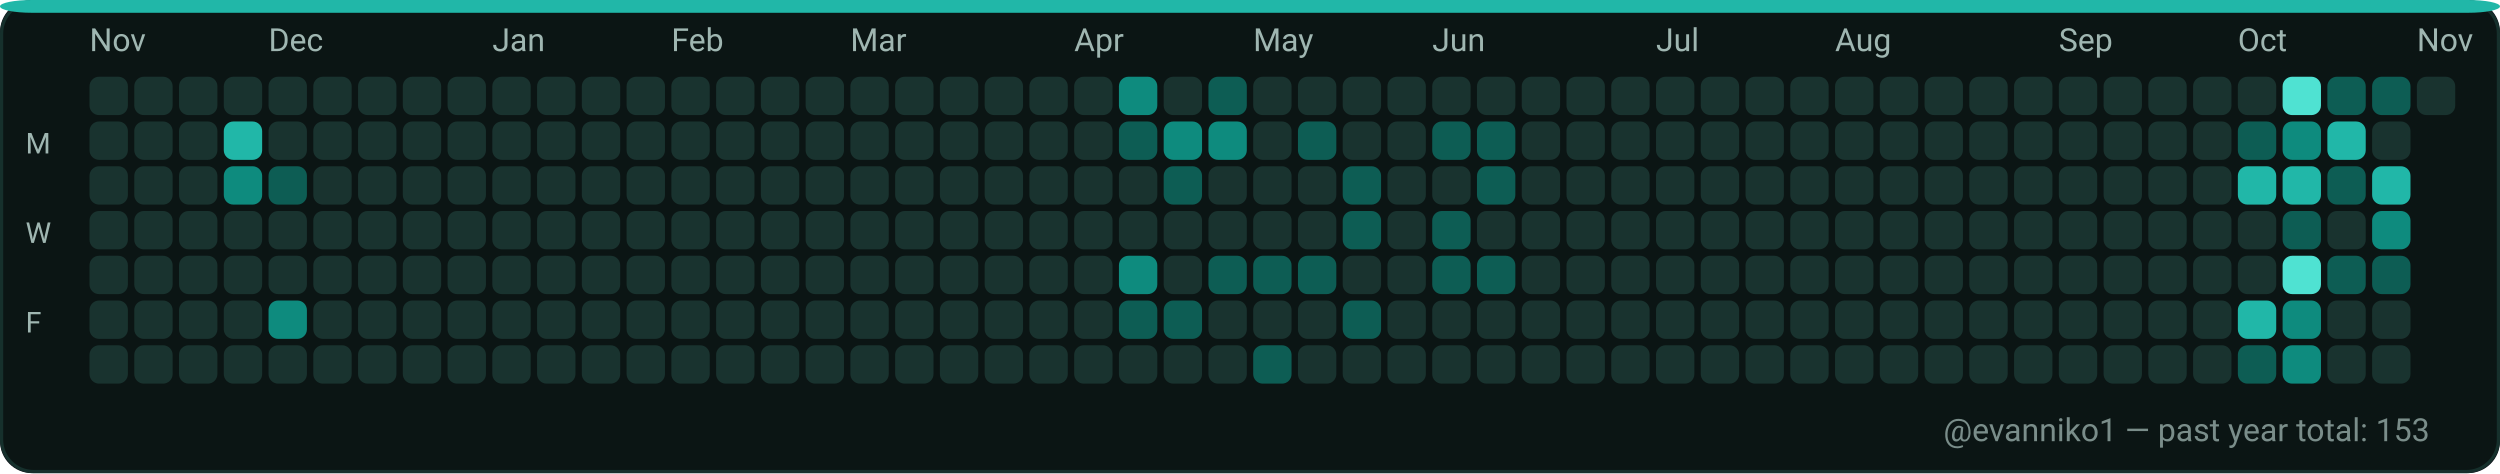
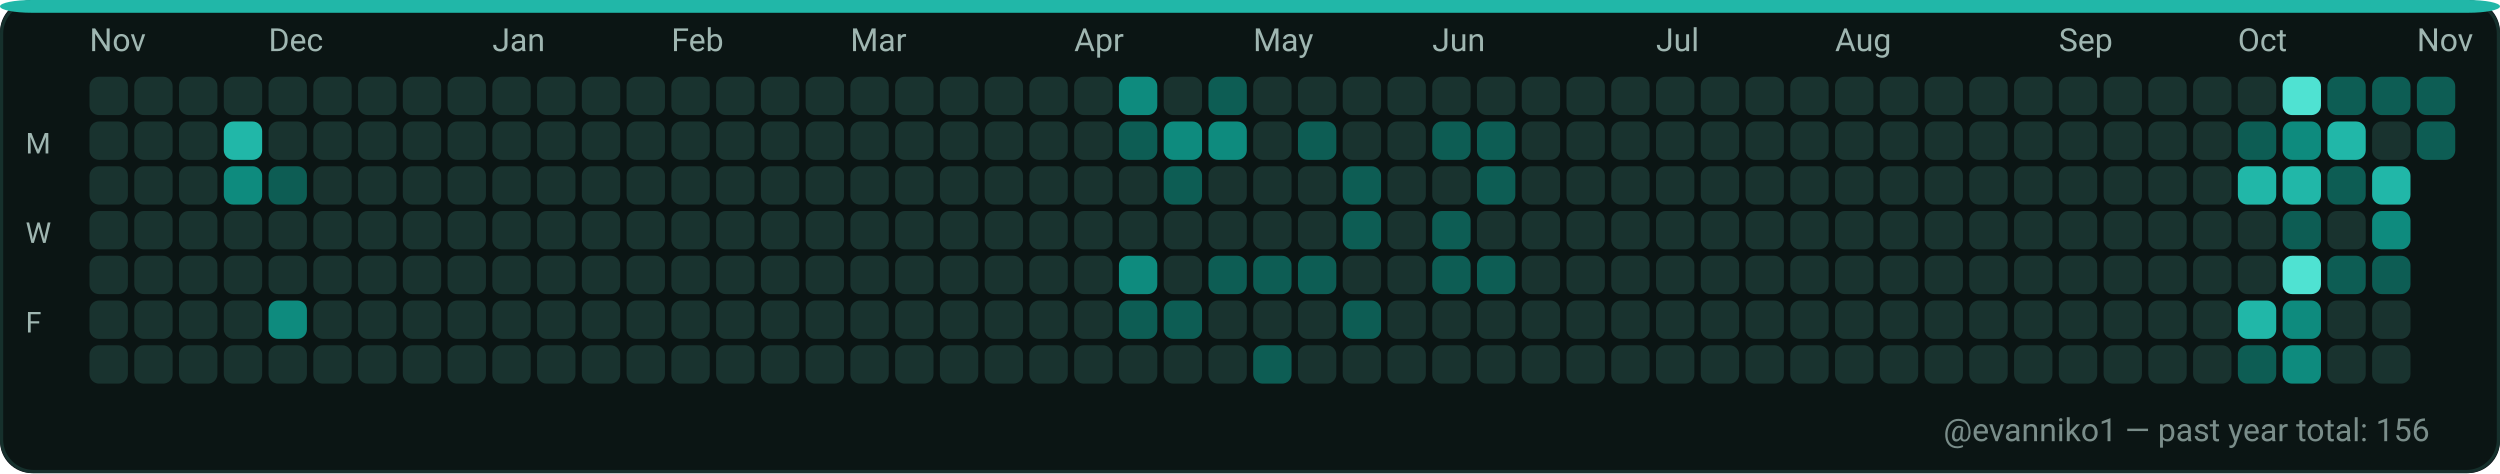
<svg xmlns="http://www.w3.org/2000/svg" width="782" height="148" viewBox="0 0 782 148" role="img" aria-label="GitHub contributions calendar for evanniko1">
  <rect x="0" y="0" width="782" height="148" rx="10" fill="#0D1117" />
  <rect x="0.5" y="0.5" width="781" height="147" rx="10" fill="#0B1514" stroke="#16302C" stroke-width="1" />
  <rect x="0" y="0" width="782" height="4" rx="10" fill="#21B7A8" />
  <text x="28" y="16" fill="#9FB6B1" font-family="ui-sans-serif, system-ui, -apple-system, Segoe UI, Roboto, Ubuntu, Cantarell, Noto Sans, Helvetica Neue, Arial" font-size="10" text-rendering="geometricPrecision">Nov</text>
  <text x="84" y="16" fill="#9FB6B1" font-family="ui-sans-serif, system-ui, -apple-system, Segoe UI, Roboto, Ubuntu, Cantarell, Noto Sans, Helvetica Neue, Arial" font-size="10" text-rendering="geometricPrecision">Dec</text>
  <text x="154" y="16" fill="#9FB6B1" font-family="ui-sans-serif, system-ui, -apple-system, Segoe UI, Roboto, Ubuntu, Cantarell, Noto Sans, Helvetica Neue, Arial" font-size="10" text-rendering="geometricPrecision">Jan</text>
  <text x="210" y="16" fill="#9FB6B1" font-family="ui-sans-serif, system-ui, -apple-system, Segoe UI, Roboto, Ubuntu, Cantarell, Noto Sans, Helvetica Neue, Arial" font-size="10" text-rendering="geometricPrecision">Feb</text>
  <text x="266" y="16" fill="#9FB6B1" font-family="ui-sans-serif, system-ui, -apple-system, Segoe UI, Roboto, Ubuntu, Cantarell, Noto Sans, Helvetica Neue, Arial" font-size="10" text-rendering="geometricPrecision">Mar</text>
  <text x="336" y="16" fill="#9FB6B1" font-family="ui-sans-serif, system-ui, -apple-system, Segoe UI, Roboto, Ubuntu, Cantarell, Noto Sans, Helvetica Neue, Arial" font-size="10" text-rendering="geometricPrecision">Apr</text>
  <text x="392" y="16" fill="#9FB6B1" font-family="ui-sans-serif, system-ui, -apple-system, Segoe UI, Roboto, Ubuntu, Cantarell, Noto Sans, Helvetica Neue, Arial" font-size="10" text-rendering="geometricPrecision">May</text>
  <text x="448" y="16" fill="#9FB6B1" font-family="ui-sans-serif, system-ui, -apple-system, Segoe UI, Roboto, Ubuntu, Cantarell, Noto Sans, Helvetica Neue, Arial" font-size="10" text-rendering="geometricPrecision">Jun</text>
  <text x="518" y="16" fill="#9FB6B1" font-family="ui-sans-serif, system-ui, -apple-system, Segoe UI, Roboto, Ubuntu, Cantarell, Noto Sans, Helvetica Neue, Arial" font-size="10" text-rendering="geometricPrecision">Jul</text>
  <text x="574" y="16" fill="#9FB6B1" font-family="ui-sans-serif, system-ui, -apple-system, Segoe UI, Roboto, Ubuntu, Cantarell, Noto Sans, Helvetica Neue, Arial" font-size="10" text-rendering="geometricPrecision">Aug</text>
  <text x="644" y="16" fill="#9FB6B1" font-family="ui-sans-serif, system-ui, -apple-system, Segoe UI, Roboto, Ubuntu, Cantarell, Noto Sans, Helvetica Neue, Arial" font-size="10" text-rendering="geometricPrecision">Sep</text>
  <text x="700" y="16" fill="#9FB6B1" font-family="ui-sans-serif, system-ui, -apple-system, Segoe UI, Roboto, Ubuntu, Cantarell, Noto Sans, Helvetica Neue, Arial" font-size="10" text-rendering="geometricPrecision">Oct</text>
  <text x="756" y="16" fill="#9FB6B1" font-family="ui-sans-serif, system-ui, -apple-system, Segoe UI, Roboto, Ubuntu, Cantarell, Noto Sans, Helvetica Neue, Arial" font-size="10" text-rendering="geometricPrecision">Nov</text>
  <text x="8" y="48" fill="#9FB6B1" font-family="ui-sans-serif, system-ui, -apple-system, Segoe UI, Roboto, Ubuntu, Cantarell, Noto Sans, Helvetica Neue, Arial" font-size="9" text-rendering="geometricPrecision">M</text>
  <text x="8" y="76" fill="#9FB6B1" font-family="ui-sans-serif, system-ui, -apple-system, Segoe UI, Roboto, Ubuntu, Cantarell, Noto Sans, Helvetica Neue, Arial" font-size="9" text-rendering="geometricPrecision">W</text>
  <text x="8" y="104" fill="#9FB6B1" font-family="ui-sans-serif, system-ui, -apple-system, Segoe UI, Roboto, Ubuntu, Cantarell, Noto Sans, Helvetica Neue, Arial" font-size="9" text-rendering="geometricPrecision">F</text>
  <g>
    <rect x="28" y="24" width="12" height="12" rx="3" fill="#19332F" />
  </g>
  <g>
    <rect x="28" y="38" width="12" height="12" rx="3" fill="#19332F" />
  </g>
  <g>
    <rect x="28" y="52" width="12" height="12" rx="3" fill="#19332F" />
  </g>
  <g>
    <rect x="28" y="66" width="12" height="12" rx="3" fill="#19332F" />
  </g>
  <g>
    <rect x="28" y="80" width="12" height="12" rx="3" fill="#19332F" />
  </g>
  <g>
    <rect x="28" y="94" width="12" height="12" rx="3" fill="#19332F" />
  </g>
  <g>
    <rect x="28" y="108" width="12" height="12" rx="3" fill="#19332F" />
  </g>
  <g>
    <rect x="42" y="24" width="12" height="12" rx="3" fill="#19332F" />
  </g>
  <g>
    <rect x="42" y="38" width="12" height="12" rx="3" fill="#19332F" />
  </g>
  <g>
    <rect x="42" y="52" width="12" height="12" rx="3" fill="#19332F" />
  </g>
  <g>
    <rect x="42" y="66" width="12" height="12" rx="3" fill="#19332F" />
  </g>
  <g>
    <rect x="42" y="80" width="12" height="12" rx="3" fill="#19332F" />
  </g>
  <g>
    <rect x="42" y="94" width="12" height="12" rx="3" fill="#19332F" />
  </g>
  <g>
    <rect x="42" y="108" width="12" height="12" rx="3" fill="#19332F" />
  </g>
  <g>
    <rect x="56" y="24" width="12" height="12" rx="3" fill="#19332F" />
  </g>
  <g>
    <rect x="56" y="38" width="12" height="12" rx="3" fill="#19332F" />
  </g>
  <g>
    <rect x="56" y="52" width="12" height="12" rx="3" fill="#19332F" />
  </g>
  <g>
    <rect x="56" y="66" width="12" height="12" rx="3" fill="#19332F" />
  </g>
  <g>
    <rect x="56" y="80" width="12" height="12" rx="3" fill="#19332F" />
  </g>
  <g>
    <rect x="56" y="94" width="12" height="12" rx="3" fill="#19332F" />
  </g>
  <g>
    <rect x="56" y="108" width="12" height="12" rx="3" fill="#19332F" />
  </g>
  <g>
    <rect x="70" y="24" width="12" height="12" rx="3" fill="#19332F" />
  </g>
  <g>
    <rect x="70" y="38" width="12" height="12" rx="3" fill="#21B7A8" />
  </g>
  <g>
    <rect x="70" y="52" width="12" height="12" rx="3" fill="#0E8B7E" />
  </g>
  <g>
    <rect x="70" y="66" width="12" height="12" rx="3" fill="#19332F" />
  </g>
  <g>
    <rect x="70" y="80" width="12" height="12" rx="3" fill="#19332F" />
  </g>
  <g>
    <rect x="70" y="94" width="12" height="12" rx="3" fill="#19332F" />
  </g>
  <g>
    <rect x="70" y="108" width="12" height="12" rx="3" fill="#19332F" />
  </g>
  <g>
    <rect x="84" y="24" width="12" height="12" rx="3" fill="#19332F" />
  </g>
  <g>
    <rect x="84" y="38" width="12" height="12" rx="3" fill="#19332F" />
  </g>
  <g>
    <rect x="84" y="52" width="12" height="12" rx="3" fill="#0D5D54" />
  </g>
  <g>
    <rect x="84" y="66" width="12" height="12" rx="3" fill="#19332F" />
  </g>
  <g>
    <rect x="84" y="80" width="12" height="12" rx="3" fill="#19332F" />
  </g>
  <g>
    <rect x="84" y="94" width="12" height="12" rx="3" fill="#0E8B7E" />
  </g>
  <g>
    <rect x="84" y="108" width="12" height="12" rx="3" fill="#19332F" />
  </g>
  <g>
    <rect x="98" y="24" width="12" height="12" rx="3" fill="#19332F" />
  </g>
  <g>
    <rect x="98" y="38" width="12" height="12" rx="3" fill="#19332F" />
  </g>
  <g>
    <rect x="98" y="52" width="12" height="12" rx="3" fill="#19332F" />
  </g>
  <g>
    <rect x="98" y="66" width="12" height="12" rx="3" fill="#19332F" />
  </g>
  <g>
    <rect x="98" y="80" width="12" height="12" rx="3" fill="#19332F" />
  </g>
  <g>
    <rect x="98" y="94" width="12" height="12" rx="3" fill="#19332F" />
  </g>
  <g>
    <rect x="98" y="108" width="12" height="12" rx="3" fill="#19332F" />
  </g>
  <g>
    <rect x="112" y="24" width="12" height="12" rx="3" fill="#19332F" />
  </g>
  <g>
    <rect x="112" y="38" width="12" height="12" rx="3" fill="#19332F" />
  </g>
  <g>
    <rect x="112" y="52" width="12" height="12" rx="3" fill="#19332F" />
  </g>
  <g>
    <rect x="112" y="66" width="12" height="12" rx="3" fill="#19332F" />
  </g>
  <g>
    <rect x="112" y="80" width="12" height="12" rx="3" fill="#19332F" />
  </g>
  <g>
    <rect x="112" y="94" width="12" height="12" rx="3" fill="#19332F" />
  </g>
  <g>
    <rect x="112" y="108" width="12" height="12" rx="3" fill="#19332F" />
  </g>
  <g>
    <rect x="126" y="24" width="12" height="12" rx="3" fill="#19332F" />
  </g>
  <g>
    <rect x="126" y="38" width="12" height="12" rx="3" fill="#19332F" />
  </g>
  <g>
    <rect x="126" y="52" width="12" height="12" rx="3" fill="#19332F" />
  </g>
  <g>
    <rect x="126" y="66" width="12" height="12" rx="3" fill="#19332F" />
  </g>
  <g>
    <rect x="126" y="80" width="12" height="12" rx="3" fill="#19332F" />
  </g>
  <g>
    <rect x="126" y="94" width="12" height="12" rx="3" fill="#19332F" />
  </g>
  <g>
    <rect x="126" y="108" width="12" height="12" rx="3" fill="#19332F" />
  </g>
  <g>
    <rect x="140" y="24" width="12" height="12" rx="3" fill="#19332F" />
  </g>
  <g>
    <rect x="140" y="38" width="12" height="12" rx="3" fill="#19332F" />
  </g>
  <g>
    <rect x="140" y="52" width="12" height="12" rx="3" fill="#19332F" />
  </g>
  <g>
    <rect x="140" y="66" width="12" height="12" rx="3" fill="#19332F" />
  </g>
  <g>
    <rect x="140" y="80" width="12" height="12" rx="3" fill="#19332F" />
  </g>
  <g>
    <rect x="140" y="94" width="12" height="12" rx="3" fill="#19332F" />
  </g>
  <g>
    <rect x="140" y="108" width="12" height="12" rx="3" fill="#19332F" />
  </g>
  <g>
    <rect x="154" y="24" width="12" height="12" rx="3" fill="#19332F" />
  </g>
  <g>
    <rect x="154" y="38" width="12" height="12" rx="3" fill="#19332F" />
  </g>
  <g>
    <rect x="154" y="52" width="12" height="12" rx="3" fill="#19332F" />
  </g>
  <g>
    <rect x="154" y="66" width="12" height="12" rx="3" fill="#19332F" />
  </g>
  <g>
    <rect x="154" y="80" width="12" height="12" rx="3" fill="#19332F" />
  </g>
  <g>
    <rect x="154" y="94" width="12" height="12" rx="3" fill="#19332F" />
  </g>
  <g>
    <rect x="154" y="108" width="12" height="12" rx="3" fill="#19332F" />
  </g>
  <g>
    <rect x="168" y="24" width="12" height="12" rx="3" fill="#19332F" />
  </g>
  <g>
    <rect x="168" y="38" width="12" height="12" rx="3" fill="#19332F" />
  </g>
  <g>
    <rect x="168" y="52" width="12" height="12" rx="3" fill="#19332F" />
  </g>
  <g>
    <rect x="168" y="66" width="12" height="12" rx="3" fill="#19332F" />
  </g>
  <g>
    <rect x="168" y="80" width="12" height="12" rx="3" fill="#19332F" />
  </g>
  <g>
    <rect x="168" y="94" width="12" height="12" rx="3" fill="#19332F" />
  </g>
  <g>
    <rect x="168" y="108" width="12" height="12" rx="3" fill="#19332F" />
  </g>
  <g>
    <rect x="182" y="24" width="12" height="12" rx="3" fill="#19332F" />
  </g>
  <g>
    <rect x="182" y="38" width="12" height="12" rx="3" fill="#19332F" />
  </g>
  <g>
    <rect x="182" y="52" width="12" height="12" rx="3" fill="#19332F" />
  </g>
  <g>
    <rect x="182" y="66" width="12" height="12" rx="3" fill="#19332F" />
  </g>
  <g>
    <rect x="182" y="80" width="12" height="12" rx="3" fill="#19332F" />
  </g>
  <g>
    <rect x="182" y="94" width="12" height="12" rx="3" fill="#19332F" />
  </g>
  <g>
    <rect x="182" y="108" width="12" height="12" rx="3" fill="#19332F" />
  </g>
  <g>
    <rect x="196" y="24" width="12" height="12" rx="3" fill="#19332F" />
  </g>
  <g>
    <rect x="196" y="38" width="12" height="12" rx="3" fill="#19332F" />
  </g>
  <g>
    <rect x="196" y="52" width="12" height="12" rx="3" fill="#19332F" />
  </g>
  <g>
    <rect x="196" y="66" width="12" height="12" rx="3" fill="#19332F" />
  </g>
  <g>
    <rect x="196" y="80" width="12" height="12" rx="3" fill="#19332F" />
  </g>
  <g>
    <rect x="196" y="94" width="12" height="12" rx="3" fill="#19332F" />
  </g>
  <g>
    <rect x="196" y="108" width="12" height="12" rx="3" fill="#19332F" />
  </g>
  <g>
    <rect x="210" y="24" width="12" height="12" rx="3" fill="#19332F" />
  </g>
  <g>
    <rect x="210" y="38" width="12" height="12" rx="3" fill="#19332F" />
  </g>
  <g>
    <rect x="210" y="52" width="12" height="12" rx="3" fill="#19332F" />
  </g>
  <g>
    <rect x="210" y="66" width="12" height="12" rx="3" fill="#19332F" />
  </g>
  <g>
    <rect x="210" y="80" width="12" height="12" rx="3" fill="#19332F" />
  </g>
  <g>
    <rect x="210" y="94" width="12" height="12" rx="3" fill="#19332F" />
  </g>
  <g>
    <rect x="210" y="108" width="12" height="12" rx="3" fill="#19332F" />
  </g>
  <g>
    <rect x="224" y="24" width="12" height="12" rx="3" fill="#19332F" />
  </g>
  <g>
    <rect x="224" y="38" width="12" height="12" rx="3" fill="#19332F" />
  </g>
  <g>
    <rect x="224" y="52" width="12" height="12" rx="3" fill="#19332F" />
  </g>
  <g>
    <rect x="224" y="66" width="12" height="12" rx="3" fill="#19332F" />
  </g>
  <g>
    <rect x="224" y="80" width="12" height="12" rx="3" fill="#19332F" />
  </g>
  <g>
    <rect x="224" y="94" width="12" height="12" rx="3" fill="#19332F" />
  </g>
  <g>
    <rect x="224" y="108" width="12" height="12" rx="3" fill="#19332F" />
  </g>
  <g>
    <rect x="238" y="24" width="12" height="12" rx="3" fill="#19332F" />
  </g>
  <g>
    <rect x="238" y="38" width="12" height="12" rx="3" fill="#19332F" />
  </g>
  <g>
    <rect x="238" y="52" width="12" height="12" rx="3" fill="#19332F" />
  </g>
  <g>
    <rect x="238" y="66" width="12" height="12" rx="3" fill="#19332F" />
  </g>
  <g>
    <rect x="238" y="80" width="12" height="12" rx="3" fill="#19332F" />
  </g>
  <g>
    <rect x="238" y="94" width="12" height="12" rx="3" fill="#19332F" />
  </g>
  <g>
    <rect x="238" y="108" width="12" height="12" rx="3" fill="#19332F" />
  </g>
  <g>
    <rect x="252" y="24" width="12" height="12" rx="3" fill="#19332F" />
  </g>
  <g>
    <rect x="252" y="38" width="12" height="12" rx="3" fill="#19332F" />
  </g>
  <g>
    <rect x="252" y="52" width="12" height="12" rx="3" fill="#19332F" />
  </g>
  <g>
    <rect x="252" y="66" width="12" height="12" rx="3" fill="#19332F" />
  </g>
  <g>
    <rect x="252" y="80" width="12" height="12" rx="3" fill="#19332F" />
  </g>
  <g>
    <rect x="252" y="94" width="12" height="12" rx="3" fill="#19332F" />
  </g>
  <g>
    <rect x="252" y="108" width="12" height="12" rx="3" fill="#19332F" />
  </g>
  <g>
    <rect x="266" y="24" width="12" height="12" rx="3" fill="#19332F" />
  </g>
  <g>
    <rect x="266" y="38" width="12" height="12" rx="3" fill="#19332F" />
  </g>
  <g>
    <rect x="266" y="52" width="12" height="12" rx="3" fill="#19332F" />
  </g>
  <g>
    <rect x="266" y="66" width="12" height="12" rx="3" fill="#19332F" />
  </g>
  <g>
    <rect x="266" y="80" width="12" height="12" rx="3" fill="#19332F" />
  </g>
  <g>
    <rect x="266" y="94" width="12" height="12" rx="3" fill="#19332F" />
  </g>
  <g>
    <rect x="266" y="108" width="12" height="12" rx="3" fill="#19332F" />
  </g>
  <g>
    <rect x="280" y="24" width="12" height="12" rx="3" fill="#19332F" />
  </g>
  <g>
    <rect x="280" y="38" width="12" height="12" rx="3" fill="#19332F" />
  </g>
  <g>
    <rect x="280" y="52" width="12" height="12" rx="3" fill="#19332F" />
  </g>
  <g>
    <rect x="280" y="66" width="12" height="12" rx="3" fill="#19332F" />
  </g>
  <g>
    <rect x="280" y="80" width="12" height="12" rx="3" fill="#19332F" />
  </g>
  <g>
    <rect x="280" y="94" width="12" height="12" rx="3" fill="#19332F" />
  </g>
  <g>
    <rect x="280" y="108" width="12" height="12" rx="3" fill="#19332F" />
  </g>
  <g>
    <rect x="294" y="24" width="12" height="12" rx="3" fill="#19332F" />
  </g>
  <g>
    <rect x="294" y="38" width="12" height="12" rx="3" fill="#19332F" />
  </g>
  <g>
    <rect x="294" y="52" width="12" height="12" rx="3" fill="#19332F" />
  </g>
  <g>
    <rect x="294" y="66" width="12" height="12" rx="3" fill="#19332F" />
  </g>
  <g>
    <rect x="294" y="80" width="12" height="12" rx="3" fill="#19332F" />
  </g>
  <g>
    <rect x="294" y="94" width="12" height="12" rx="3" fill="#19332F" />
  </g>
  <g>
    <rect x="294" y="108" width="12" height="12" rx="3" fill="#19332F" />
  </g>
  <g>
    <rect x="308" y="24" width="12" height="12" rx="3" fill="#19332F" />
  </g>
  <g>
    <rect x="308" y="38" width="12" height="12" rx="3" fill="#19332F" />
  </g>
  <g>
    <rect x="308" y="52" width="12" height="12" rx="3" fill="#19332F" />
  </g>
  <g>
    <rect x="308" y="66" width="12" height="12" rx="3" fill="#19332F" />
  </g>
  <g>
    <rect x="308" y="80" width="12" height="12" rx="3" fill="#19332F" />
  </g>
  <g>
    <rect x="308" y="94" width="12" height="12" rx="3" fill="#19332F" />
  </g>
  <g>
    <rect x="308" y="108" width="12" height="12" rx="3" fill="#19332F" />
  </g>
  <g>
    <rect x="322" y="24" width="12" height="12" rx="3" fill="#19332F" />
  </g>
  <g>
    <rect x="322" y="38" width="12" height="12" rx="3" fill="#19332F" />
  </g>
  <g>
    <rect x="322" y="52" width="12" height="12" rx="3" fill="#19332F" />
  </g>
  <g>
    <rect x="322" y="66" width="12" height="12" rx="3" fill="#19332F" />
  </g>
  <g>
    <rect x="322" y="80" width="12" height="12" rx="3" fill="#19332F" />
  </g>
  <g>
    <rect x="322" y="94" width="12" height="12" rx="3" fill="#19332F" />
  </g>
  <g>
    <rect x="322" y="108" width="12" height="12" rx="3" fill="#19332F" />
  </g>
  <g>
    <rect x="336" y="24" width="12" height="12" rx="3" fill="#19332F" />
  </g>
  <g>
    <rect x="336" y="38" width="12" height="12" rx="3" fill="#19332F" />
  </g>
  <g>
    <rect x="336" y="52" width="12" height="12" rx="3" fill="#19332F" />
  </g>
  <g>
    <rect x="336" y="66" width="12" height="12" rx="3" fill="#19332F" />
  </g>
  <g>
    <rect x="336" y="80" width="12" height="12" rx="3" fill="#19332F" />
  </g>
  <g>
    <rect x="336" y="94" width="12" height="12" rx="3" fill="#19332F" />
  </g>
  <g>
    <rect x="336" y="108" width="12" height="12" rx="3" fill="#19332F" />
  </g>
  <g>
    <rect x="350" y="24" width="12" height="12" rx="3" fill="#0E8B7E" />
  </g>
  <g>
    <rect x="350" y="38" width="12" height="12" rx="3" fill="#0D5D54" />
  </g>
  <g>
    <rect x="350" y="52" width="12" height="12" rx="3" fill="#19332F" />
  </g>
  <g>
    <rect x="350" y="66" width="12" height="12" rx="3" fill="#19332F" />
  </g>
  <g>
    <rect x="350" y="80" width="12" height="12" rx="3" fill="#0E8B7E" />
  </g>
  <g>
    <rect x="350" y="94" width="12" height="12" rx="3" fill="#0D5D54" />
  </g>
  <g>
    <rect x="350" y="108" width="12" height="12" rx="3" fill="#19332F" />
  </g>
  <g>
    <rect x="364" y="24" width="12" height="12" rx="3" fill="#19332F" />
  </g>
  <g>
    <rect x="364" y="38" width="12" height="12" rx="3" fill="#0E8B7E" />
  </g>
  <g>
    <rect x="364" y="52" width="12" height="12" rx="3" fill="#0D5D54" />
  </g>
  <g>
    <rect x="364" y="66" width="12" height="12" rx="3" fill="#19332F" />
  </g>
  <g>
    <rect x="364" y="80" width="12" height="12" rx="3" fill="#19332F" />
  </g>
  <g>
    <rect x="364" y="94" width="12" height="12" rx="3" fill="#0D5D54" />
  </g>
  <g>
    <rect x="364" y="108" width="12" height="12" rx="3" fill="#19332F" />
  </g>
  <g>
    <rect x="378" y="24" width="12" height="12" rx="3" fill="#0D5D54" />
  </g>
  <g>
    <rect x="378" y="38" width="12" height="12" rx="3" fill="#0E8B7E" />
  </g>
  <g>
    <rect x="378" y="52" width="12" height="12" rx="3" fill="#19332F" />
  </g>
  <g>
    <rect x="378" y="66" width="12" height="12" rx="3" fill="#19332F" />
  </g>
  <g>
    <rect x="378" y="80" width="12" height="12" rx="3" fill="#0D5D54" />
  </g>
  <g>
    <rect x="378" y="94" width="12" height="12" rx="3" fill="#19332F" />
  </g>
  <g>
    <rect x="378" y="108" width="12" height="12" rx="3" fill="#19332F" />
  </g>
  <g>
    <rect x="392" y="24" width="12" height="12" rx="3" fill="#19332F" />
  </g>
  <g>
    <rect x="392" y="38" width="12" height="12" rx="3" fill="#19332F" />
  </g>
  <g>
    <rect x="392" y="52" width="12" height="12" rx="3" fill="#19332F" />
  </g>
  <g>
    <rect x="392" y="66" width="12" height="12" rx="3" fill="#19332F" />
  </g>
  <g>
    <rect x="392" y="80" width="12" height="12" rx="3" fill="#0D5D54" />
  </g>
  <g>
    <rect x="392" y="94" width="12" height="12" rx="3" fill="#19332F" />
  </g>
  <g>
    <rect x="392" y="108" width="12" height="12" rx="3" fill="#0D5D54" />
  </g>
  <g>
    <rect x="406" y="24" width="12" height="12" rx="3" fill="#19332F" />
  </g>
  <g>
    <rect x="406" y="38" width="12" height="12" rx="3" fill="#0D5D54" />
  </g>
  <g>
    <rect x="406" y="52" width="12" height="12" rx="3" fill="#19332F" />
  </g>
  <g>
    <rect x="406" y="66" width="12" height="12" rx="3" fill="#19332F" />
  </g>
  <g>
    <rect x="406" y="80" width="12" height="12" rx="3" fill="#0D5D54" />
  </g>
  <g>
    <rect x="406" y="94" width="12" height="12" rx="3" fill="#19332F" />
  </g>
  <g>
    <rect x="406" y="108" width="12" height="12" rx="3" fill="#19332F" />
  </g>
  <g>
    <rect x="420" y="24" width="12" height="12" rx="3" fill="#19332F" />
  </g>
  <g>
    <rect x="420" y="38" width="12" height="12" rx="3" fill="#19332F" />
  </g>
  <g>
    <rect x="420" y="52" width="12" height="12" rx="3" fill="#0D5D54" />
  </g>
  <g>
    <rect x="420" y="66" width="12" height="12" rx="3" fill="#0D5D54" />
  </g>
  <g>
    <rect x="420" y="80" width="12" height="12" rx="3" fill="#19332F" />
  </g>
  <g>
    <rect x="420" y="94" width="12" height="12" rx="3" fill="#0D5D54" />
  </g>
  <g>
    <rect x="420" y="108" width="12" height="12" rx="3" fill="#19332F" />
  </g>
  <g>
    <rect x="434" y="24" width="12" height="12" rx="3" fill="#19332F" />
  </g>
  <g>
    <rect x="434" y="38" width="12" height="12" rx="3" fill="#19332F" />
  </g>
  <g>
    <rect x="434" y="52" width="12" height="12" rx="3" fill="#19332F" />
  </g>
  <g>
    <rect x="434" y="66" width="12" height="12" rx="3" fill="#19332F" />
  </g>
  <g>
    <rect x="434" y="80" width="12" height="12" rx="3" fill="#19332F" />
  </g>
  <g>
    <rect x="434" y="94" width="12" height="12" rx="3" fill="#19332F" />
  </g>
  <g>
    <rect x="434" y="108" width="12" height="12" rx="3" fill="#19332F" />
  </g>
  <g>
    <rect x="448" y="24" width="12" height="12" rx="3" fill="#19332F" />
  </g>
  <g>
    <rect x="448" y="38" width="12" height="12" rx="3" fill="#0D5D54" />
  </g>
  <g>
    <rect x="448" y="52" width="12" height="12" rx="3" fill="#19332F" />
  </g>
  <g>
    <rect x="448" y="66" width="12" height="12" rx="3" fill="#0D5D54" />
  </g>
  <g>
    <rect x="448" y="80" width="12" height="12" rx="3" fill="#0D5D54" />
  </g>
  <g>
    <rect x="448" y="94" width="12" height="12" rx="3" fill="#19332F" />
  </g>
  <g>
    <rect x="448" y="108" width="12" height="12" rx="3" fill="#19332F" />
  </g>
  <g>
    <rect x="462" y="24" width="12" height="12" rx="3" fill="#19332F" />
  </g>
  <g>
    <rect x="462" y="38" width="12" height="12" rx="3" fill="#0D5D54" />
  </g>
  <g>
    <rect x="462" y="52" width="12" height="12" rx="3" fill="#0D5D54" />
  </g>
  <g>
    <rect x="462" y="66" width="12" height="12" rx="3" fill="#19332F" />
  </g>
  <g>
    <rect x="462" y="80" width="12" height="12" rx="3" fill="#0D5D54" />
  </g>
  <g>
    <rect x="462" y="94" width="12" height="12" rx="3" fill="#19332F" />
  </g>
  <g>
    <rect x="462" y="108" width="12" height="12" rx="3" fill="#19332F" />
  </g>
  <g>
    <rect x="476" y="24" width="12" height="12" rx="3" fill="#19332F" />
  </g>
  <g>
    <rect x="476" y="38" width="12" height="12" rx="3" fill="#19332F" />
  </g>
  <g>
    <rect x="476" y="52" width="12" height="12" rx="3" fill="#19332F" />
  </g>
  <g>
    <rect x="476" y="66" width="12" height="12" rx="3" fill="#19332F" />
  </g>
  <g>
    <rect x="476" y="80" width="12" height="12" rx="3" fill="#19332F" />
  </g>
  <g>
    <rect x="476" y="94" width="12" height="12" rx="3" fill="#19332F" />
  </g>
  <g>
    <rect x="476" y="108" width="12" height="12" rx="3" fill="#19332F" />
  </g>
  <g>
    <rect x="490" y="24" width="12" height="12" rx="3" fill="#19332F" />
  </g>
  <g>
    <rect x="490" y="38" width="12" height="12" rx="3" fill="#19332F" />
  </g>
  <g>
    <rect x="490" y="52" width="12" height="12" rx="3" fill="#19332F" />
  </g>
  <g>
    <rect x="490" y="66" width="12" height="12" rx="3" fill="#19332F" />
  </g>
  <g>
    <rect x="490" y="80" width="12" height="12" rx="3" fill="#19332F" />
  </g>
  <g>
    <rect x="490" y="94" width="12" height="12" rx="3" fill="#19332F" />
  </g>
  <g>
    <rect x="490" y="108" width="12" height="12" rx="3" fill="#19332F" />
  </g>
  <g>
    <rect x="504" y="24" width="12" height="12" rx="3" fill="#19332F" />
  </g>
  <g>
    <rect x="504" y="38" width="12" height="12" rx="3" fill="#19332F" />
  </g>
  <g>
    <rect x="504" y="52" width="12" height="12" rx="3" fill="#19332F" />
  </g>
  <g>
    <rect x="504" y="66" width="12" height="12" rx="3" fill="#19332F" />
  </g>
  <g>
    <rect x="504" y="80" width="12" height="12" rx="3" fill="#19332F" />
  </g>
  <g>
    <rect x="504" y="94" width="12" height="12" rx="3" fill="#19332F" />
  </g>
  <g>
    <rect x="504" y="108" width="12" height="12" rx="3" fill="#19332F" />
  </g>
  <g>
    <rect x="518" y="24" width="12" height="12" rx="3" fill="#19332F" />
  </g>
  <g>
    <rect x="518" y="38" width="12" height="12" rx="3" fill="#19332F" />
  </g>
  <g>
    <rect x="518" y="52" width="12" height="12" rx="3" fill="#19332F" />
  </g>
  <g>
    <rect x="518" y="66" width="12" height="12" rx="3" fill="#19332F" />
  </g>
  <g>
    <rect x="518" y="80" width="12" height="12" rx="3" fill="#19332F" />
  </g>
  <g>
    <rect x="518" y="94" width="12" height="12" rx="3" fill="#19332F" />
  </g>
  <g>
    <rect x="518" y="108" width="12" height="12" rx="3" fill="#19332F" />
  </g>
  <g>
    <rect x="532" y="24" width="12" height="12" rx="3" fill="#19332F" />
  </g>
  <g>
    <rect x="532" y="38" width="12" height="12" rx="3" fill="#19332F" />
  </g>
  <g>
    <rect x="532" y="52" width="12" height="12" rx="3" fill="#19332F" />
  </g>
  <g>
    <rect x="532" y="66" width="12" height="12" rx="3" fill="#19332F" />
  </g>
  <g>
    <rect x="532" y="80" width="12" height="12" rx="3" fill="#19332F" />
  </g>
  <g>
    <rect x="532" y="94" width="12" height="12" rx="3" fill="#19332F" />
  </g>
  <g>
    <rect x="532" y="108" width="12" height="12" rx="3" fill="#19332F" />
  </g>
  <g>
    <rect x="546" y="24" width="12" height="12" rx="3" fill="#19332F" />
  </g>
  <g>
    <rect x="546" y="38" width="12" height="12" rx="3" fill="#19332F" />
  </g>
  <g>
    <rect x="546" y="52" width="12" height="12" rx="3" fill="#19332F" />
  </g>
  <g>
    <rect x="546" y="66" width="12" height="12" rx="3" fill="#19332F" />
  </g>
  <g>
    <rect x="546" y="80" width="12" height="12" rx="3" fill="#19332F" />
  </g>
  <g>
    <rect x="546" y="94" width="12" height="12" rx="3" fill="#19332F" />
  </g>
  <g>
    <rect x="546" y="108" width="12" height="12" rx="3" fill="#19332F" />
  </g>
  <g>
    <rect x="560" y="24" width="12" height="12" rx="3" fill="#19332F" />
  </g>
  <g>
    <rect x="560" y="38" width="12" height="12" rx="3" fill="#19332F" />
  </g>
  <g>
    <rect x="560" y="52" width="12" height="12" rx="3" fill="#19332F" />
  </g>
  <g>
    <rect x="560" y="66" width="12" height="12" rx="3" fill="#19332F" />
  </g>
  <g>
    <rect x="560" y="80" width="12" height="12" rx="3" fill="#19332F" />
  </g>
  <g>
    <rect x="560" y="94" width="12" height="12" rx="3" fill="#19332F" />
  </g>
  <g>
    <rect x="560" y="108" width="12" height="12" rx="3" fill="#19332F" />
  </g>
  <g>
    <rect x="574" y="24" width="12" height="12" rx="3" fill="#19332F" />
  </g>
  <g>
    <rect x="574" y="38" width="12" height="12" rx="3" fill="#19332F" />
  </g>
  <g>
    <rect x="574" y="52" width="12" height="12" rx="3" fill="#19332F" />
  </g>
  <g>
    <rect x="574" y="66" width="12" height="12" rx="3" fill="#19332F" />
  </g>
  <g>
    <rect x="574" y="80" width="12" height="12" rx="3" fill="#19332F" />
  </g>
  <g>
    <rect x="574" y="94" width="12" height="12" rx="3" fill="#19332F" />
  </g>
  <g>
    <rect x="574" y="108" width="12" height="12" rx="3" fill="#19332F" />
  </g>
  <g>
    <rect x="588" y="24" width="12" height="12" rx="3" fill="#19332F" />
  </g>
  <g>
    <rect x="588" y="38" width="12" height="12" rx="3" fill="#19332F" />
  </g>
  <g>
    <rect x="588" y="52" width="12" height="12" rx="3" fill="#19332F" />
  </g>
  <g>
    <rect x="588" y="66" width="12" height="12" rx="3" fill="#19332F" />
  </g>
  <g>
    <rect x="588" y="80" width="12" height="12" rx="3" fill="#19332F" />
  </g>
  <g>
    <rect x="588" y="94" width="12" height="12" rx="3" fill="#19332F" />
  </g>
  <g>
    <rect x="588" y="108" width="12" height="12" rx="3" fill="#19332F" />
  </g>
  <g>
    <rect x="602" y="24" width="12" height="12" rx="3" fill="#19332F" />
  </g>
  <g>
    <rect x="602" y="38" width="12" height="12" rx="3" fill="#19332F" />
  </g>
  <g>
    <rect x="602" y="52" width="12" height="12" rx="3" fill="#19332F" />
  </g>
  <g>
    <rect x="602" y="66" width="12" height="12" rx="3" fill="#19332F" />
  </g>
  <g>
    <rect x="602" y="80" width="12" height="12" rx="3" fill="#19332F" />
  </g>
  <g>
    <rect x="602" y="94" width="12" height="12" rx="3" fill="#19332F" />
  </g>
  <g>
    <rect x="602" y="108" width="12" height="12" rx="3" fill="#19332F" />
  </g>
  <g>
    <rect x="616" y="24" width="12" height="12" rx="3" fill="#19332F" />
  </g>
  <g>
    <rect x="616" y="38" width="12" height="12" rx="3" fill="#19332F" />
  </g>
  <g>
    <rect x="616" y="52" width="12" height="12" rx="3" fill="#19332F" />
  </g>
  <g>
    <rect x="616" y="66" width="12" height="12" rx="3" fill="#19332F" />
  </g>
  <g>
    <rect x="616" y="80" width="12" height="12" rx="3" fill="#19332F" />
  </g>
  <g>
    <rect x="616" y="94" width="12" height="12" rx="3" fill="#19332F" />
  </g>
  <g>
    <rect x="616" y="108" width="12" height="12" rx="3" fill="#19332F" />
  </g>
  <g>
    <rect x="630" y="24" width="12" height="12" rx="3" fill="#19332F" />
  </g>
  <g>
    <rect x="630" y="38" width="12" height="12" rx="3" fill="#19332F" />
  </g>
  <g>
    <rect x="630" y="52" width="12" height="12" rx="3" fill="#19332F" />
  </g>
  <g>
    <rect x="630" y="66" width="12" height="12" rx="3" fill="#19332F" />
  </g>
  <g>
    <rect x="630" y="80" width="12" height="12" rx="3" fill="#19332F" />
  </g>
  <g>
    <rect x="630" y="94" width="12" height="12" rx="3" fill="#19332F" />
  </g>
  <g>
    <rect x="630" y="108" width="12" height="12" rx="3" fill="#19332F" />
  </g>
  <g>
    <rect x="644" y="24" width="12" height="12" rx="3" fill="#19332F" />
  </g>
  <g>
    <rect x="644" y="38" width="12" height="12" rx="3" fill="#19332F" />
  </g>
  <g>
    <rect x="644" y="52" width="12" height="12" rx="3" fill="#19332F" />
  </g>
  <g>
    <rect x="644" y="66" width="12" height="12" rx="3" fill="#19332F" />
  </g>
  <g>
    <rect x="644" y="80" width="12" height="12" rx="3" fill="#19332F" />
  </g>
  <g>
    <rect x="644" y="94" width="12" height="12" rx="3" fill="#19332F" />
  </g>
  <g>
    <rect x="644" y="108" width="12" height="12" rx="3" fill="#19332F" />
  </g>
  <g>
    <rect x="658" y="24" width="12" height="12" rx="3" fill="#19332F" />
  </g>
  <g>
    <rect x="658" y="38" width="12" height="12" rx="3" fill="#19332F" />
  </g>
  <g>
    <rect x="658" y="52" width="12" height="12" rx="3" fill="#19332F" />
  </g>
  <g>
    <rect x="658" y="66" width="12" height="12" rx="3" fill="#19332F" />
  </g>
  <g>
    <rect x="658" y="80" width="12" height="12" rx="3" fill="#19332F" />
  </g>
  <g>
    <rect x="658" y="94" width="12" height="12" rx="3" fill="#19332F" />
  </g>
  <g>
    <rect x="658" y="108" width="12" height="12" rx="3" fill="#19332F" />
  </g>
  <g>
    <rect x="672" y="24" width="12" height="12" rx="3" fill="#19332F" />
  </g>
  <g>
    <rect x="672" y="38" width="12" height="12" rx="3" fill="#19332F" />
  </g>
  <g>
    <rect x="672" y="52" width="12" height="12" rx="3" fill="#19332F" />
  </g>
  <g>
    <rect x="672" y="66" width="12" height="12" rx="3" fill="#19332F" />
  </g>
  <g>
    <rect x="672" y="80" width="12" height="12" rx="3" fill="#19332F" />
  </g>
  <g>
    <rect x="672" y="94" width="12" height="12" rx="3" fill="#19332F" />
  </g>
  <g>
    <rect x="672" y="108" width="12" height="12" rx="3" fill="#19332F" />
  </g>
  <g>
    <rect x="686" y="24" width="12" height="12" rx="3" fill="#19332F" />
  </g>
  <g>
    <rect x="686" y="38" width="12" height="12" rx="3" fill="#19332F" />
  </g>
  <g>
    <rect x="686" y="52" width="12" height="12" rx="3" fill="#19332F" />
  </g>
  <g>
    <rect x="686" y="66" width="12" height="12" rx="3" fill="#19332F" />
  </g>
  <g>
    <rect x="686" y="80" width="12" height="12" rx="3" fill="#19332F" />
  </g>
  <g>
    <rect x="686" y="94" width="12" height="12" rx="3" fill="#19332F" />
  </g>
  <g>
    <rect x="686" y="108" width="12" height="12" rx="3" fill="#19332F" />
  </g>
  <g>
    <rect x="700" y="24" width="12" height="12" rx="3" fill="#19332F" />
  </g>
  <g>
    <rect x="700" y="38" width="12" height="12" rx="3" fill="#0D5D54" />
  </g>
  <g>
    <rect x="700" y="52" width="12" height="12" rx="3" fill="#21B7A8" />
  </g>
  <g>
    <rect x="700" y="66" width="12" height="12" rx="3" fill="#19332F" />
  </g>
  <g>
    <rect x="700" y="80" width="12" height="12" rx="3" fill="#19332F" />
  </g>
  <g>
    <rect x="700" y="94" width="12" height="12" rx="3" fill="#21B7A8" />
  </g>
  <g>
    <rect x="700" y="108" width="12" height="12" rx="3" fill="#0D5D54" />
  </g>
  <g>
    <rect x="714" y="24" width="12" height="12" rx="3" fill="#4FE2D2" />
  </g>
  <g>
    <rect x="714" y="38" width="12" height="12" rx="3" fill="#0E8B7E" />
  </g>
  <g>
    <rect x="714" y="52" width="12" height="12" rx="3" fill="#21B7A8" />
  </g>
  <g>
    <rect x="714" y="66" width="12" height="12" rx="3" fill="#0D5D54" />
  </g>
  <g>
    <rect x="714" y="80" width="12" height="12" rx="3" fill="#4FE2D2" />
  </g>
  <g>
    <rect x="714" y="94" width="12" height="12" rx="3" fill="#0E8B7E" />
  </g>
  <g>
    <rect x="714" y="108" width="12" height="12" rx="3" fill="#0E8B7E" />
  </g>
  <g>
    <rect x="728" y="24" width="12" height="12" rx="3" fill="#0D5D54" />
  </g>
  <g>
    <rect x="728" y="38" width="12" height="12" rx="3" fill="#21B7A8" />
  </g>
  <g>
    <rect x="728" y="52" width="12" height="12" rx="3" fill="#0D5D54" />
  </g>
  <g>
    <rect x="728" y="66" width="12" height="12" rx="3" fill="#19332F" />
  </g>
  <g>
    <rect x="728" y="80" width="12" height="12" rx="3" fill="#0D5D54" />
  </g>
  <g>
    <rect x="728" y="94" width="12" height="12" rx="3" fill="#19332F" />
  </g>
  <g>
    <rect x="728" y="108" width="12" height="12" rx="3" fill="#19332F" />
  </g>
  <g>
    <rect x="742" y="24" width="12" height="12" rx="3" fill="#0D5D54" />
  </g>
  <g>
    <rect x="742" y="38" width="12" height="12" rx="3" fill="#19332F" />
  </g>
  <g>
    <rect x="742" y="52" width="12" height="12" rx="3" fill="#21B7A8" />
  </g>
  <g>
    <rect x="742" y="66" width="12" height="12" rx="3" fill="#0E8B7E" />
  </g>
  <g>
    <rect x="742" y="80" width="12" height="12" rx="3" fill="#0D5D54" />
  </g>
  <g>
    <rect x="742" y="94" width="12" height="12" rx="3" fill="#19332F" />
  </g>
  <g>
    <rect x="742" y="108" width="12" height="12" rx="3" fill="#19332F" />
  </g>
  <g>
-     <rect x="756" y="24" width="12" height="12" rx="3" fill="#19332F" />
-   </g>
-   <text x="760" y="138" fill="#9FB6B1" font-family="ui-sans-serif, system-ui, -apple-system, Segoe UI, Roboto, Ubuntu, Cantarell, Noto Sans, Helvetica Neue, Arial" font-size="10" text-anchor="end" opacity="0.75">@evanniko1 — past year total: 153</text>
+     <rect x="756" y="24" width="12" height="12" rx="3" fill="#0D5D54" />
+   </g>
+   <g>
+     <rect x="756" y="38" width="12" height="12" rx="3" fill="#0D5D54" />
+   </g>
+   <text x="760" y="138" fill="#9FB6B1" font-family="ui-sans-serif, system-ui, -apple-system, Segoe UI, Roboto, Ubuntu, Cantarell, Noto Sans, Helvetica Neue, Arial" font-size="10" text-anchor="end" opacity="0.75">@evanniko1 — past year total: 156</text>
</svg>
